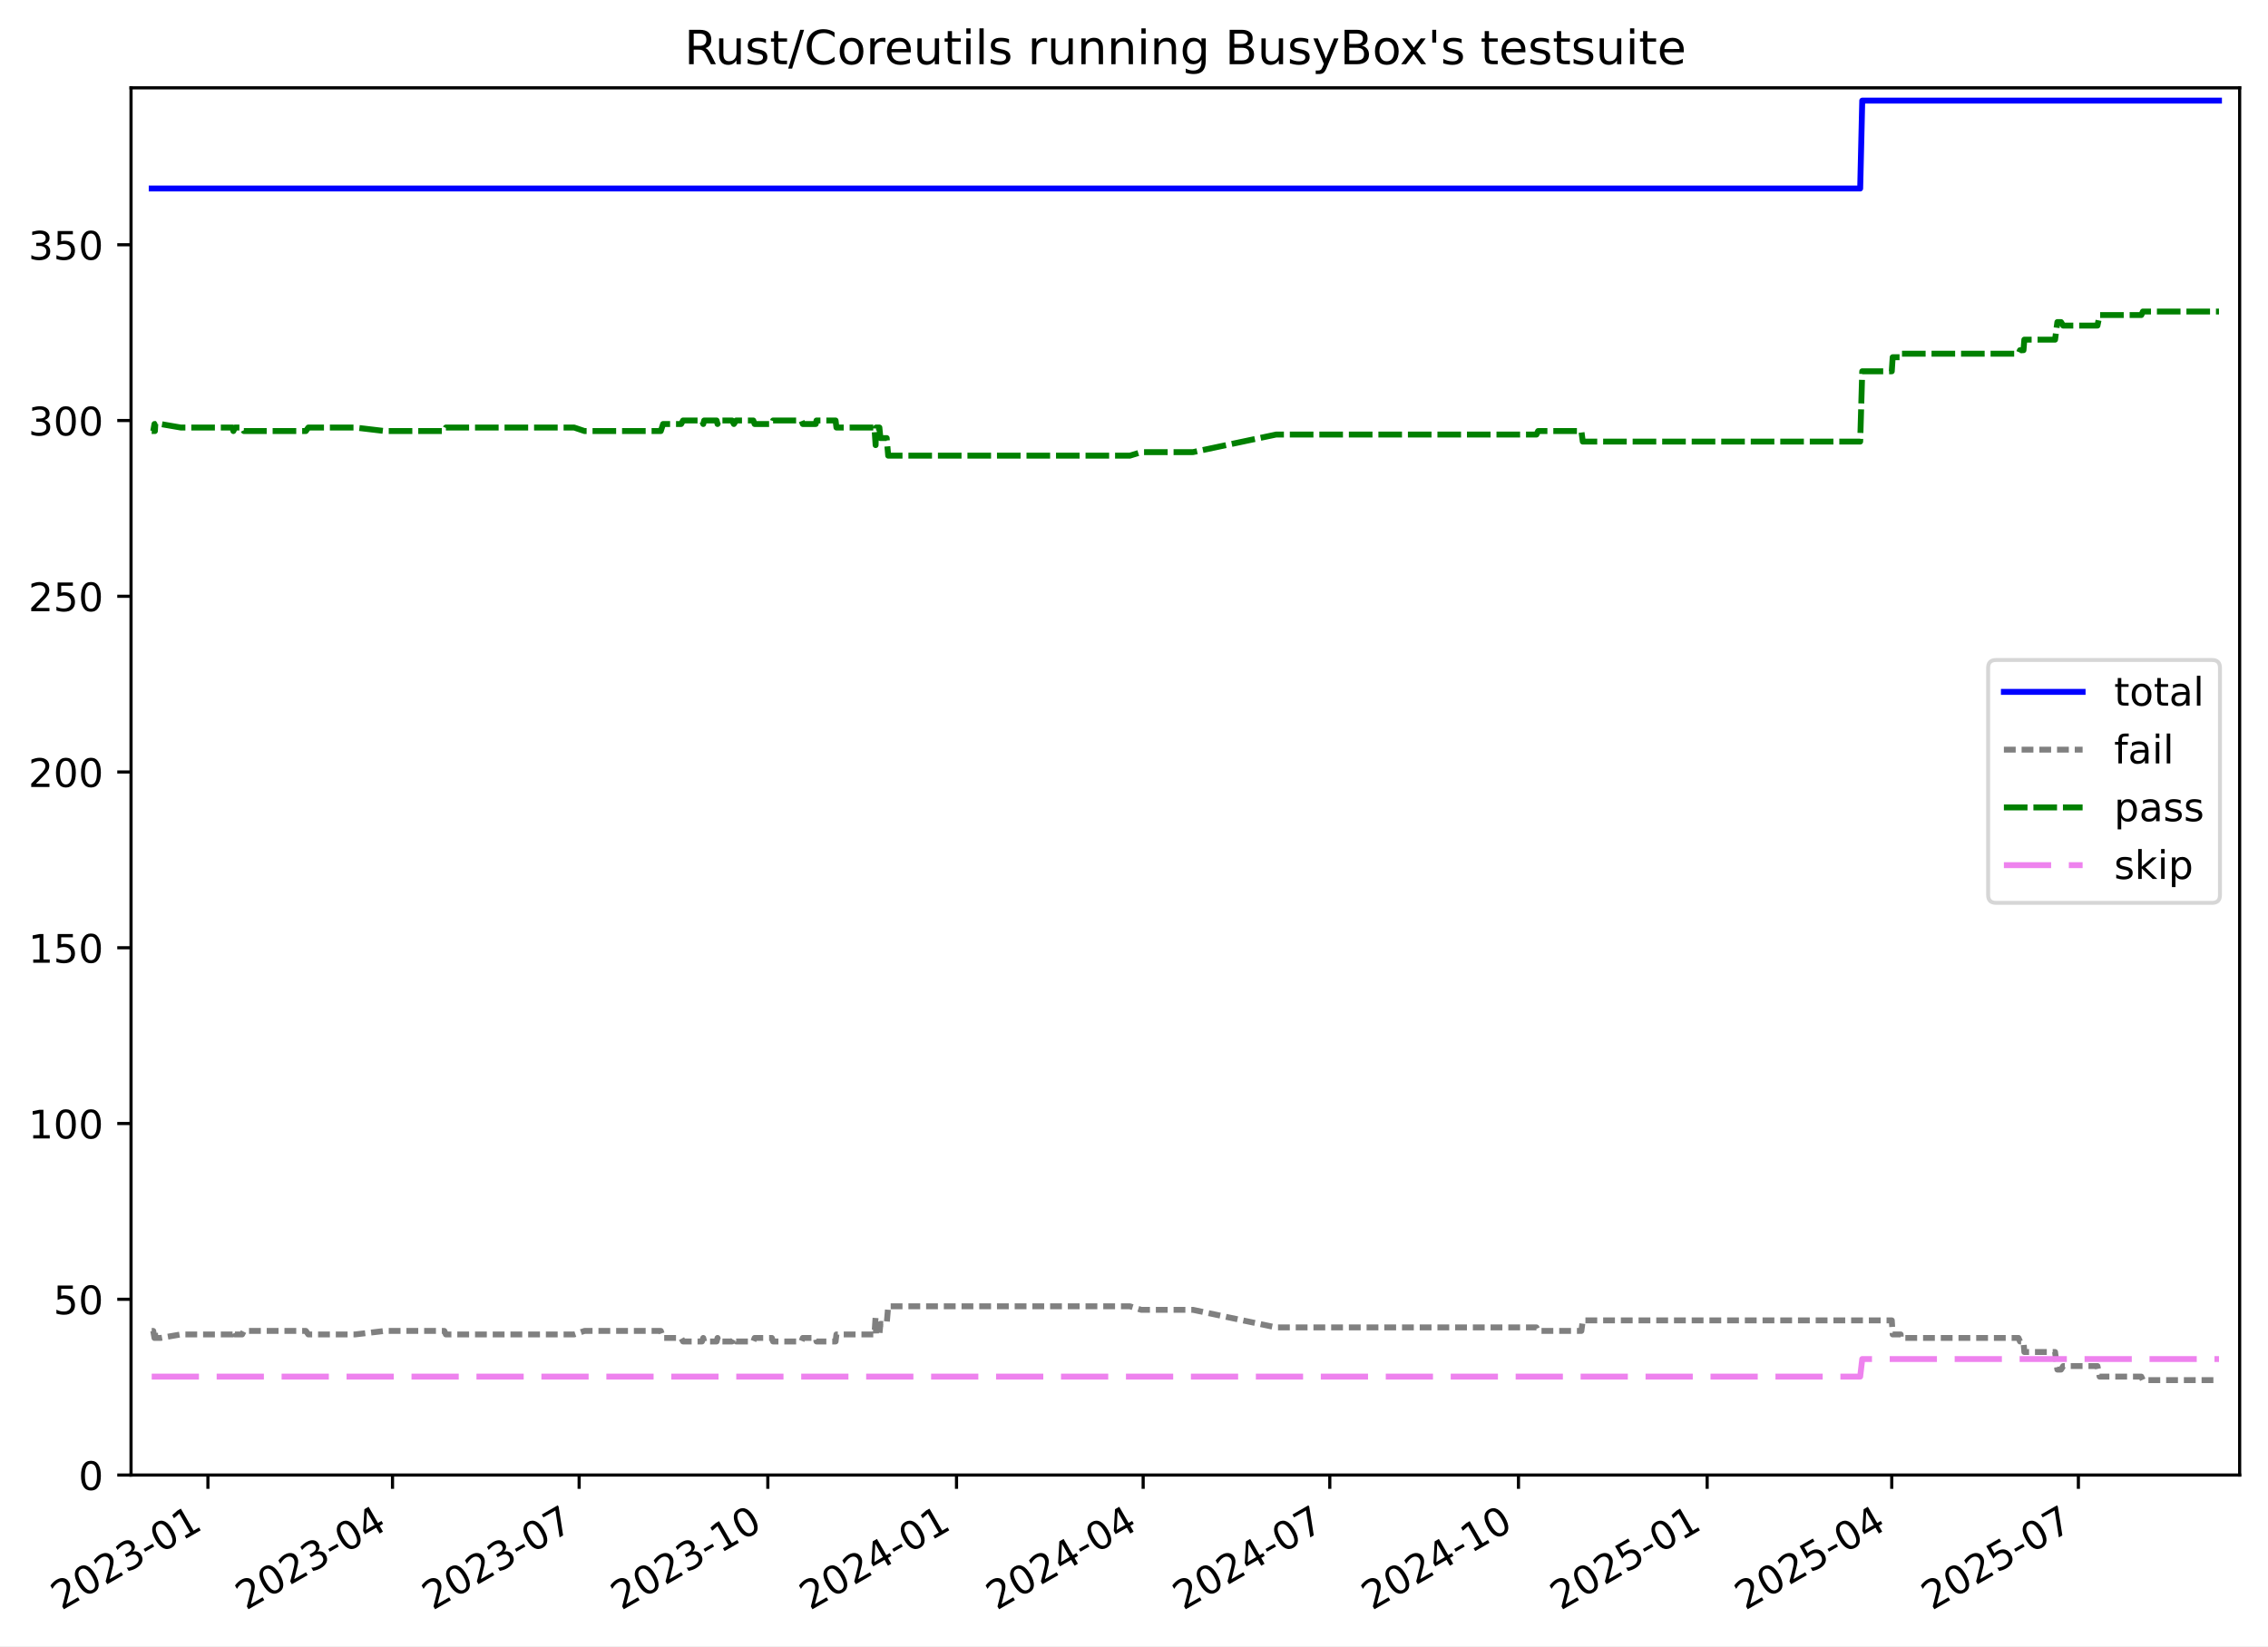
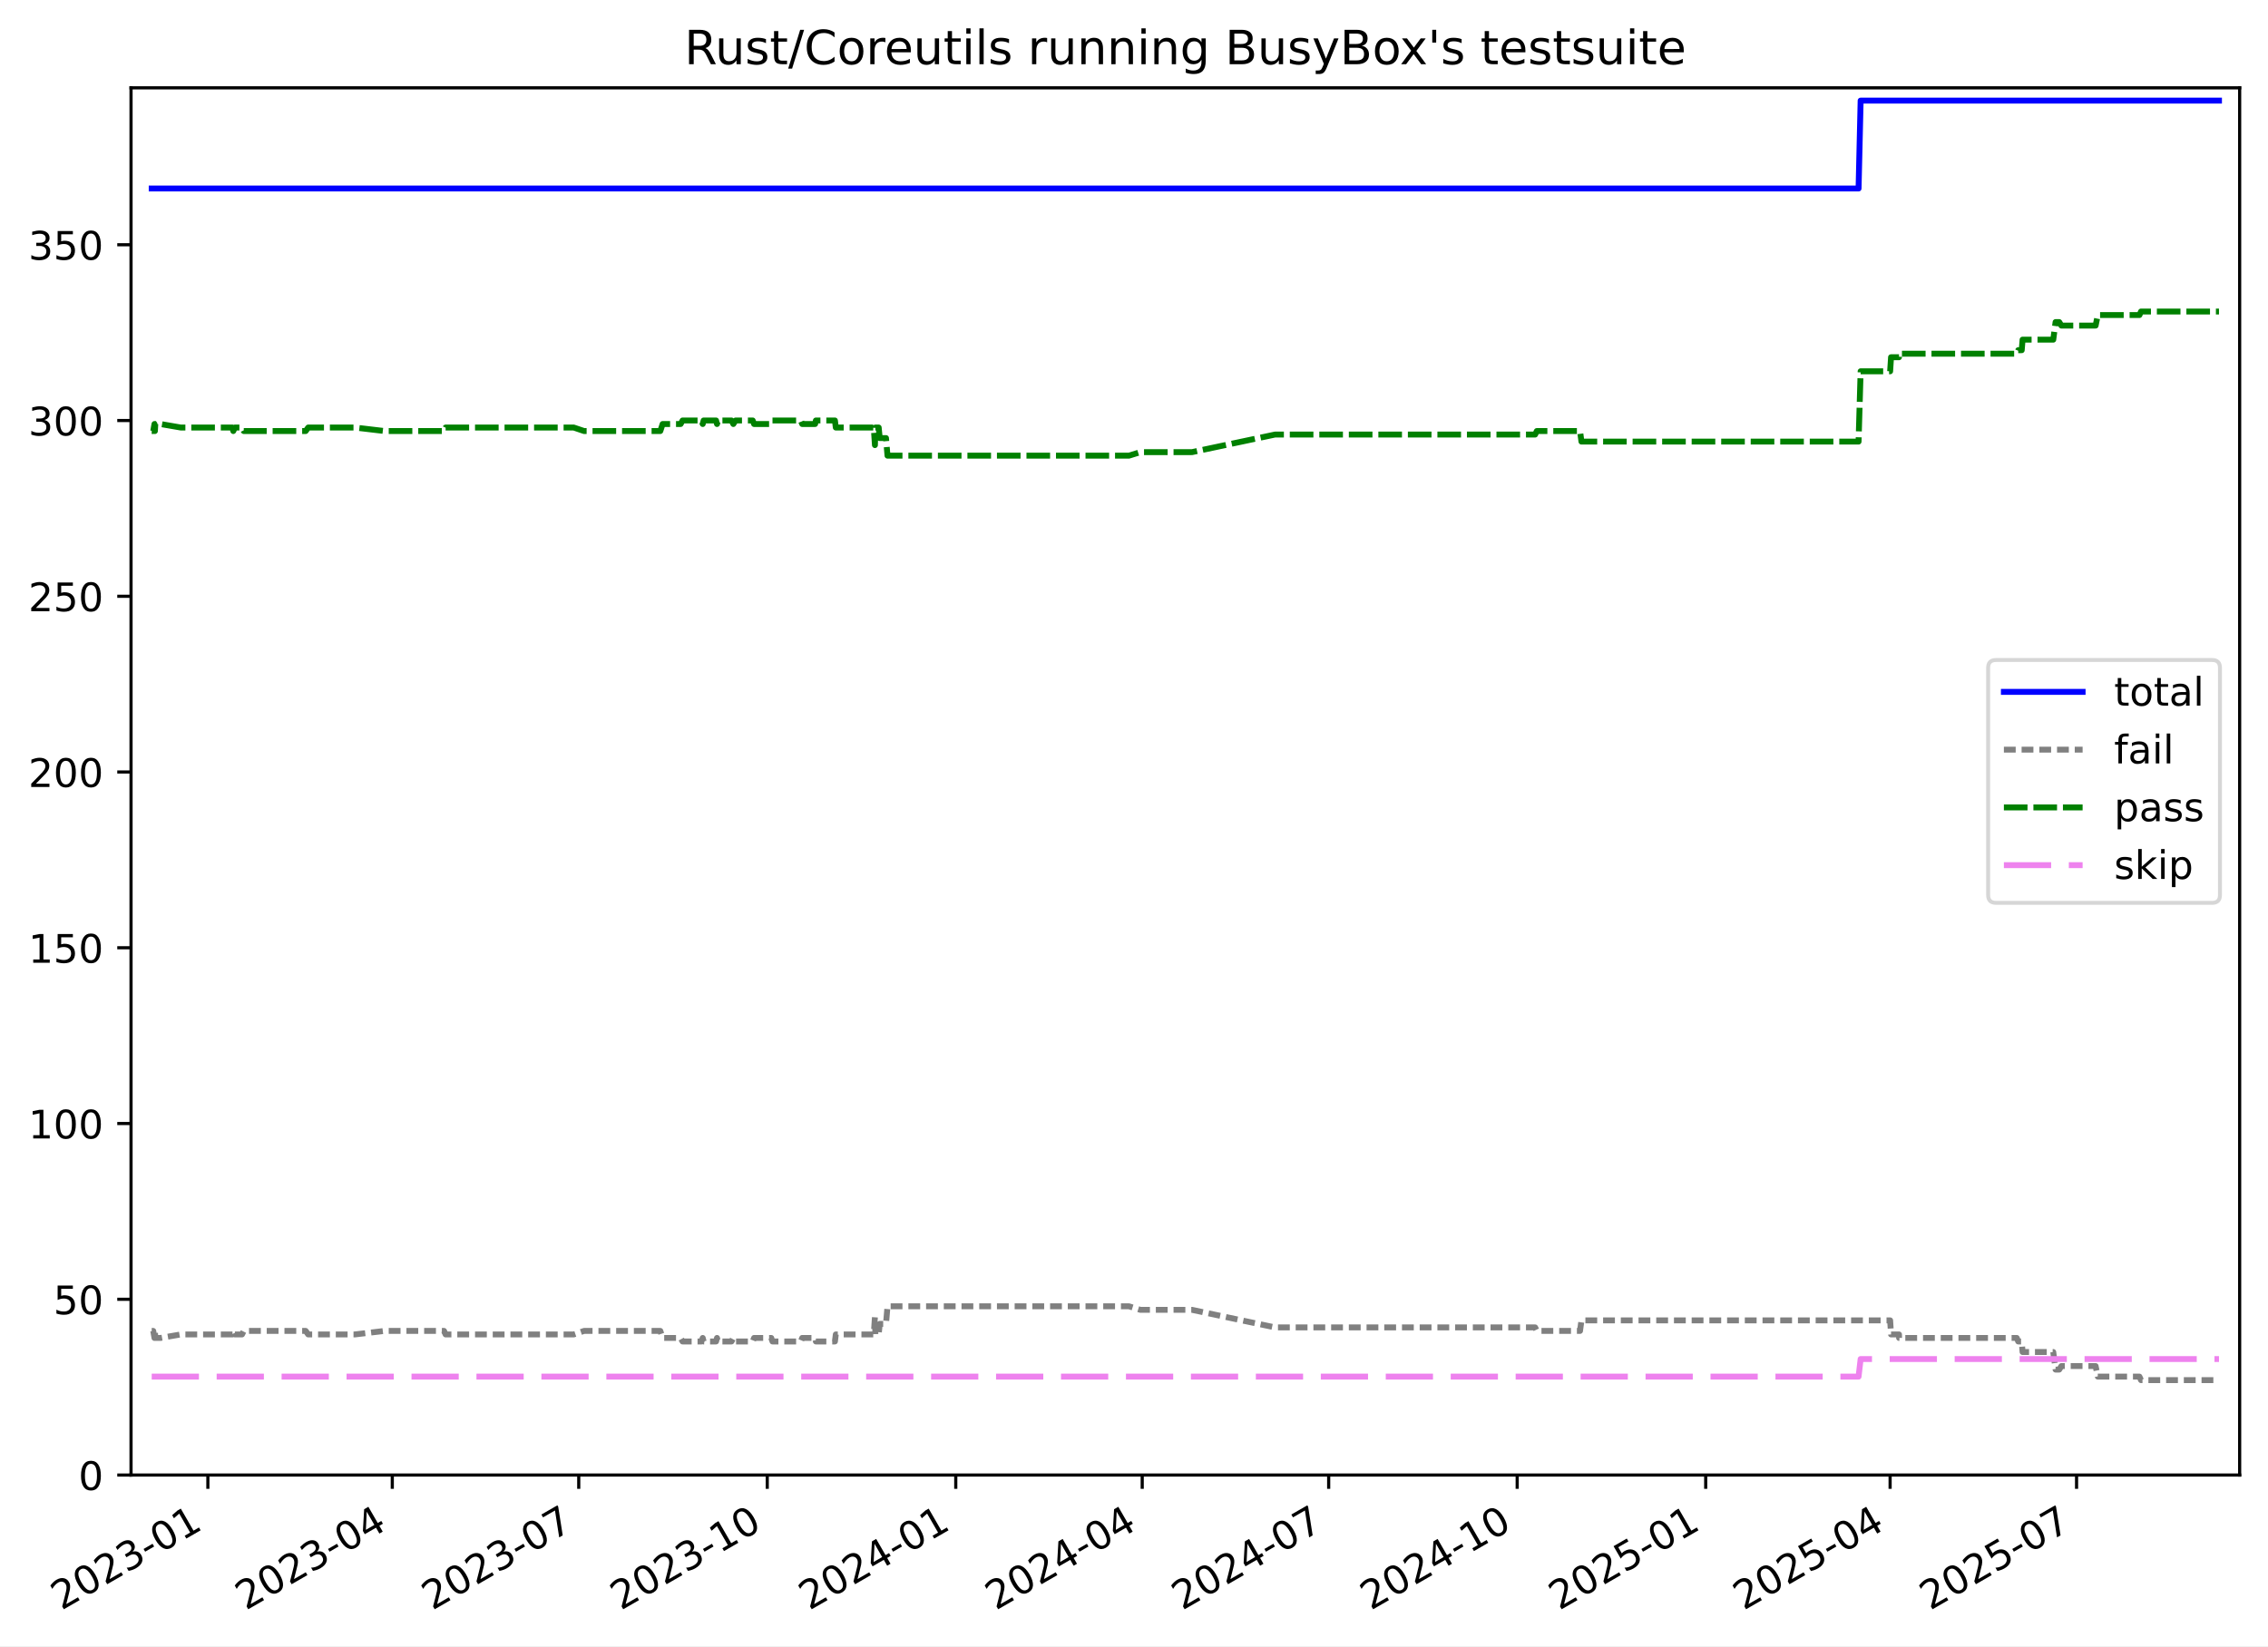
<svg xmlns="http://www.w3.org/2000/svg" xmlns:xlink="http://www.w3.org/1999/xlink" width="576.168pt" height="418.303pt" viewBox="0 0 576.168 418.303" version="1.1">
  <defs>
    <style type="text/css">*{stroke-linejoin: round; stroke-linecap: butt}</style>
  </defs>
  <g id="figure_1">
    <g id="patch_1">
      <path d="M -0 418.303  L 576.168 418.303  L 576.168 0  L -0 0  z " style="fill: #ffffff" />
    </g>
    <g id="axes_1">
      <g id="patch_2">
        <path d="M 33.288 374.83  L 568.967 374.83  L 568.967 22.318  L 33.288 22.318  z " style="fill: #ffffff" />
      </g>
      <g id="matplotlib.axis_1">
        <g id="xtick_1">
          <g id="line2d_1">
            <defs>
-               <path id="m99ac3482dc" d="M 0 0  L 0 3.5  " style="stroke: #000000; stroke-width: 0.8" />
+               <path id="mf49ba8c3ac" d="M 0 0  L 0 3.5  " style="stroke: #000000; stroke-width: 0.8" />
            </defs>
            <g>
-               <use xlink:href="#m99ac3482dc" x="52.822" y="374.83" style="stroke: #000000; stroke-width: 0.8" />
+               <use xlink:href="#mf49ba8c3ac" x="52.808" y="374.83" style="stroke: #000000; stroke-width: 0.8" />
            </g>
          </g>
          <g id="text_1">
-             <g transform="translate(15.597 409.302) rotate(-30) scale(0.1 -0.1)">
+             <g transform="translate(15.58354 409.302) rotate(-30) scale(0.1 -0.1)">
              <defs>
                <path id="DejaVuSans-32" d="M 1228 531  L 3431 531  L 3431 0  L 469 0  L 469 531  Q 828 903 1448 1529  Q 2069 2156 2228 2338  Q 2531 2678 2651 2914  Q 2772 3150 2772 3378  Q 2772 3750 2511 3984  Q 2250 4219 1831 4219  Q 1534 4219 1204 4116  Q 875 4013 500 3803  L 500 4441  Q 881 4594 1212 4672  Q 1544 4750 1819 4750  Q 2544 4750 2975 4387  Q 3406 4025 3406 3419  Q 3406 3131 3298 2873  Q 3191 2616 2906 2266  Q 2828 2175 2409 1742  Q 1991 1309 1228 531  z " transform="scale(0.015625)" />
                <path id="DejaVuSans-30" d="M 2034 4250  Q 1547 4250 1301 3770  Q 1056 3291 1056 2328  Q 1056 1369 1301 889  Q 1547 409 2034 409  Q 2525 409 2770 889  Q 3016 1369 3016 2328  Q 3016 3291 2770 3770  Q 2525 4250 2034 4250  z M 2034 4750  Q 2819 4750 3233 4129  Q 3647 3509 3647 2328  Q 3647 1150 3233 529  Q 2819 -91 2034 -91  Q 1250 -91 836 529  Q 422 1150 422 2328  Q 422 3509 836 4129  Q 1250 4750 2034 4750  z " transform="scale(0.015625)" />
                <path id="DejaVuSans-33" d="M 2597 2516  Q 3050 2419 3304 2112  Q 3559 1806 3559 1356  Q 3559 666 3084 287  Q 2609 -91 1734 -91  Q 1441 -91 1130 -33  Q 819 25 488 141  L 488 750  Q 750 597 1062 519  Q 1375 441 1716 441  Q 2309 441 2620 675  Q 2931 909 2931 1356  Q 2931 1769 2642 2001  Q 2353 2234 1838 2234  L 1294 2234  L 1294 2753  L 1863 2753  Q 2328 2753 2575 2939  Q 2822 3125 2822 3475  Q 2822 3834 2567 4026  Q 2313 4219 1838 4219  Q 1578 4219 1281 4162  Q 984 4106 628 3988  L 628 4550  Q 988 4650 1302 4700  Q 1616 4750 1894 4750  Q 2613 4750 3031 4423  Q 3450 4097 3450 3541  Q 3450 3153 3228 2886  Q 3006 2619 2597 2516  z " transform="scale(0.015625)" />
                <path id="DejaVuSans-2d" d="M 313 2009  L 1997 2009  L 1997 1497  L 313 1497  L 313 2009  z " transform="scale(0.015625)" />
                <path id="DejaVuSans-31" d="M 794 531  L 1825 531  L 1825 4091  L 703 3866  L 703 4441  L 1819 4666  L 2450 4666  L 2450 531  L 3481 531  L 3481 0  L 794 0  L 794 531  z " transform="scale(0.015625)" />
              </defs>
              <use xlink:href="#DejaVuSans-32" />
              <use xlink:href="#DejaVuSans-30" x="63.623" />
              <use xlink:href="#DejaVuSans-32" x="127.246" />
              <use xlink:href="#DejaVuSans-33" x="190.869" />
              <use xlink:href="#DejaVuSans-2d" x="254.492" />
              <use xlink:href="#DejaVuSans-30" x="290.576" />
              <use xlink:href="#DejaVuSans-31" x="354.199" />
            </g>
          </g>
        </g>
        <g id="xtick_2">
          <g id="line2d_2">
            <g>
-               <use xlink:href="#m99ac3482dc" x="99.714" y="374.83" style="stroke: #000000; stroke-width: 0.8" />
+               <use xlink:href="#mf49ba8c3ac" x="99.657" y="374.83" style="stroke: #000000; stroke-width: 0.8" />
            </g>
          </g>
          <g id="text_2">
-             <g transform="translate(62.48938 409.302) rotate(-30) scale(0.1 -0.1)">
+             <g transform="translate(62.4317 409.302) rotate(-30) scale(0.1 -0.1)">
              <defs>
                <path id="DejaVuSans-34" d="M 2419 4116  L 825 1625  L 2419 1625  L 2419 4116  z M 2253 4666  L 3047 4666  L 3047 1625  L 3713 1625  L 3713 1100  L 3047 1100  L 3047 0  L 2419 0  L 2419 1100  L 313 1100  L 313 1709  L 2253 4666  z " transform="scale(0.015625)" />
              </defs>
              <use xlink:href="#DejaVuSans-32" />
              <use xlink:href="#DejaVuSans-30" x="63.623" />
              <use xlink:href="#DejaVuSans-32" x="127.246" />
              <use xlink:href="#DejaVuSans-33" x="190.869" />
              <use xlink:href="#DejaVuSans-2d" x="254.492" />
              <use xlink:href="#DejaVuSans-30" x="290.576" />
              <use xlink:href="#DejaVuSans-34" x="354.199" />
            </g>
          </g>
        </g>
        <g id="xtick_3">
          <g id="line2d_3">
            <g>
-               <use xlink:href="#m99ac3482dc" x="147.128" y="374.83" style="stroke: #000000; stroke-width: 0.8" />
+               <use xlink:href="#mf49ba8c3ac" x="147.025" y="374.83" style="stroke: #000000; stroke-width: 0.8" />
            </g>
          </g>
          <g id="text_3">
-             <g transform="translate(109.9028 409.302) rotate(-30) scale(0.1 -0.1)">
+             <g transform="translate(109.8004 409.302) rotate(-30) scale(0.1 -0.1)">
              <defs>
                <path id="DejaVuSans-37" d="M 525 4666  L 3525 4666  L 3525 4397  L 1831 0  L 1172 0  L 2766 4134  L 525 4134  L 525 4666  z " transform="scale(0.015625)" />
              </defs>
              <use xlink:href="#DejaVuSans-32" />
              <use xlink:href="#DejaVuSans-30" x="63.623" />
              <use xlink:href="#DejaVuSans-32" x="127.246" />
              <use xlink:href="#DejaVuSans-33" x="190.869" />
              <use xlink:href="#DejaVuSans-2d" x="254.492" />
              <use xlink:href="#DejaVuSans-30" x="290.576" />
              <use xlink:href="#DejaVuSans-37" x="354.199" />
            </g>
          </g>
        </g>
        <g id="xtick_4">
          <g id="line2d_4">
            <g>
-               <use xlink:href="#m99ac3482dc" x="195.062" y="374.83" style="stroke: #000000; stroke-width: 0.8" />
+               <use xlink:href="#mf49ba8c3ac" x="194.914" y="374.83" style="stroke: #000000; stroke-width: 0.8" />
            </g>
          </g>
          <g id="text_4">
-             <g transform="translate(157.8372 409.302) rotate(-30) scale(0.1 -0.1)">
+             <g transform="translate(157.6896 409.302) rotate(-30) scale(0.1 -0.1)">
              <use xlink:href="#DejaVuSans-32" />
              <use xlink:href="#DejaVuSans-30" x="63.623" />
              <use xlink:href="#DejaVuSans-32" x="127.246" />
              <use xlink:href="#DejaVuSans-33" x="190.869" />
              <use xlink:href="#DejaVuSans-2d" x="254.492" />
              <use xlink:href="#DejaVuSans-31" x="290.576" />
              <use xlink:href="#DejaVuSans-30" x="354.199" />
            </g>
          </g>
        </g>
        <g id="xtick_5">
          <g id="line2d_5">
            <g>
-               <use xlink:href="#m99ac3482dc" x="242.996" y="374.83" style="stroke: #000000; stroke-width: 0.8" />
+               <use xlink:href="#mf49ba8c3ac" x="242.804" y="374.83" style="stroke: #000000; stroke-width: 0.8" />
            </g>
          </g>
          <g id="text_5">
-             <g transform="translate(205.7716 409.302) rotate(-30) scale(0.1 -0.1)">
+             <g transform="translate(205.5789 409.302) rotate(-30) scale(0.1 -0.1)">
              <use xlink:href="#DejaVuSans-32" />
              <use xlink:href="#DejaVuSans-30" x="63.623" />
              <use xlink:href="#DejaVuSans-32" x="127.246" />
              <use xlink:href="#DejaVuSans-34" x="190.869" />
              <use xlink:href="#DejaVuSans-2d" x="254.492" />
              <use xlink:href="#DejaVuSans-30" x="290.576" />
              <use xlink:href="#DejaVuSans-31" x="354.199" />
            </g>
          </g>
        </g>
        <g id="xtick_6">
          <g id="line2d_6">
            <g>
-               <use xlink:href="#m99ac3482dc" x="290.41" y="374.83" style="stroke: #000000; stroke-width: 0.8" />
+               <use xlink:href="#mf49ba8c3ac" x="290.172" y="374.83" style="stroke: #000000; stroke-width: 0.8" />
            </g>
          </g>
          <g id="text_6">
-             <g transform="translate(253.185 409.302) rotate(-30) scale(0.1 -0.1)">
+             <g transform="translate(252.9476 409.302) rotate(-30) scale(0.1 -0.1)">
              <use xlink:href="#DejaVuSans-32" />
              <use xlink:href="#DejaVuSans-30" x="63.623" />
              <use xlink:href="#DejaVuSans-32" x="127.246" />
              <use xlink:href="#DejaVuSans-34" x="190.869" />
              <use xlink:href="#DejaVuSans-2d" x="254.492" />
              <use xlink:href="#DejaVuSans-30" x="290.576" />
              <use xlink:href="#DejaVuSans-34" x="354.199" />
            </g>
          </g>
        </g>
        <g id="xtick_7">
          <g id="line2d_7">
            <g>
-               <use xlink:href="#m99ac3482dc" x="337.823" y="374.83" style="stroke: #000000; stroke-width: 0.8" />
+               <use xlink:href="#mf49ba8c3ac" x="337.541" y="374.83" style="stroke: #000000; stroke-width: 0.8" />
            </g>
          </g>
          <g id="text_7">
-             <g transform="translate(300.5984 409.302) rotate(-30) scale(0.1 -0.1)">
+             <g transform="translate(300.3163 409.302) rotate(-30) scale(0.1 -0.1)">
              <use xlink:href="#DejaVuSans-32" />
              <use xlink:href="#DejaVuSans-30" x="63.623" />
              <use xlink:href="#DejaVuSans-32" x="127.246" />
              <use xlink:href="#DejaVuSans-34" x="190.869" />
              <use xlink:href="#DejaVuSans-2d" x="254.492" />
              <use xlink:href="#DejaVuSans-30" x="290.576" />
              <use xlink:href="#DejaVuSans-37" x="354.199" />
            </g>
          </g>
        </g>
        <g id="xtick_8">
          <g id="line2d_8">
            <g>
-               <use xlink:href="#m99ac3482dc" x="385.758" y="374.83" style="stroke: #000000; stroke-width: 0.8" />
+               <use xlink:href="#mf49ba8c3ac" x="385.43" y="374.83" style="stroke: #000000; stroke-width: 0.8" />
            </g>
          </g>
          <g id="text_8">
-             <g transform="translate(348.5329 409.302) rotate(-30) scale(0.1 -0.1)">
+             <g transform="translate(348.2055 409.302) rotate(-30) scale(0.1 -0.1)">
              <use xlink:href="#DejaVuSans-32" />
              <use xlink:href="#DejaVuSans-30" x="63.623" />
              <use xlink:href="#DejaVuSans-32" x="127.246" />
              <use xlink:href="#DejaVuSans-34" x="190.869" />
              <use xlink:href="#DejaVuSans-2d" x="254.492" />
              <use xlink:href="#DejaVuSans-31" x="290.576" />
              <use xlink:href="#DejaVuSans-30" x="354.199" />
            </g>
          </g>
        </g>
        <g id="xtick_9">
          <g id="line2d_9">
            <g>
-               <use xlink:href="#m99ac3482dc" x="433.692" y="374.83" style="stroke: #000000; stroke-width: 0.8" />
+               <use xlink:href="#mf49ba8c3ac" x="433.32" y="374.83" style="stroke: #000000; stroke-width: 0.8" />
            </g>
          </g>
          <g id="text_9">
-             <g transform="translate(396.4673 409.302) rotate(-30) scale(0.1 -0.1)">
+             <g transform="translate(396.0948 409.302) rotate(-30) scale(0.1 -0.1)">
              <defs>
                <path id="DejaVuSans-35" d="M 691 4666  L 3169 4666  L 3169 4134  L 1269 4134  L 1269 2991  Q 1406 3038 1543 3061  Q 1681 3084 1819 3084  Q 2600 3084 3056 2656  Q 3513 2228 3513 1497  Q 3513 744 3044 326  Q 2575 -91 1722 -91  Q 1428 -91 1123 -41  Q 819 9 494 109  L 494 744  Q 775 591 1075 516  Q 1375 441 1709 441  Q 2250 441 2565 725  Q 2881 1009 2881 1497  Q 2881 1984 2565 2268  Q 2250 2553 1709 2553  Q 1456 2553 1204 2497  Q 953 2441 691 2322  L 691 4666  z " transform="scale(0.015625)" />
              </defs>
              <use xlink:href="#DejaVuSans-32" />
              <use xlink:href="#DejaVuSans-30" x="63.623" />
              <use xlink:href="#DejaVuSans-32" x="127.246" />
              <use xlink:href="#DejaVuSans-35" x="190.869" />
              <use xlink:href="#DejaVuSans-2d" x="254.492" />
              <use xlink:href="#DejaVuSans-30" x="290.576" />
              <use xlink:href="#DejaVuSans-31" x="354.199" />
            </g>
          </g>
        </g>
        <g id="xtick_10">
          <g id="line2d_10">
            <g>
-               <use xlink:href="#m99ac3482dc" x="480.585" y="374.83" style="stroke: #000000; stroke-width: 0.8" />
+               <use xlink:href="#mf49ba8c3ac" x="480.168" y="374.83" style="stroke: #000000; stroke-width: 0.8" />
            </g>
          </g>
          <g id="text_10">
-             <g transform="translate(443.3597 409.302) rotate(-30) scale(0.1 -0.1)">
+             <g transform="translate(442.9429 409.302) rotate(-30) scale(0.1 -0.1)">
              <use xlink:href="#DejaVuSans-32" />
              <use xlink:href="#DejaVuSans-30" x="63.623" />
              <use xlink:href="#DejaVuSans-32" x="127.246" />
              <use xlink:href="#DejaVuSans-35" x="190.869" />
              <use xlink:href="#DejaVuSans-2d" x="254.492" />
              <use xlink:href="#DejaVuSans-30" x="290.576" />
              <use xlink:href="#DejaVuSans-34" x="354.199" />
            </g>
          </g>
        </g>
        <g id="xtick_11">
          <g id="line2d_11">
            <g>
-               <use xlink:href="#m99ac3482dc" x="527.998" y="374.83" style="stroke: #000000; stroke-width: 0.8" />
+               <use xlink:href="#mf49ba8c3ac" x="527.536" y="374.83" style="stroke: #000000; stroke-width: 0.8" />
            </g>
          </g>
          <g id="text_11">
-             <g transform="translate(490.7731 409.302) rotate(-30) scale(0.1 -0.1)">
+             <g transform="translate(490.3116 409.302) rotate(-30) scale(0.1 -0.1)">
              <use xlink:href="#DejaVuSans-32" />
              <use xlink:href="#DejaVuSans-30" x="63.623" />
              <use xlink:href="#DejaVuSans-32" x="127.246" />
              <use xlink:href="#DejaVuSans-35" x="190.869" />
              <use xlink:href="#DejaVuSans-2d" x="254.492" />
              <use xlink:href="#DejaVuSans-30" x="290.576" />
              <use xlink:href="#DejaVuSans-37" x="354.199" />
            </g>
          </g>
        </g>
      </g>
      <g id="matplotlib.axis_2">
        <g id="ytick_1">
          <g id="line2d_12">
            <defs>
-               <path id="mc75dc41f48" d="M 0 0  L -3.5 0  " style="stroke: #000000; stroke-width: 0.8" />
+               <path id="m884488540f" d="M 0 0  L -3.5 0  " style="stroke: #000000; stroke-width: 0.8" />
            </defs>
            <g>
-               <use xlink:href="#mc75dc41f48" x="33.288" y="374.83" style="stroke: #000000; stroke-width: 0.8" />
+               <use xlink:href="#m884488540f" x="33.288" y="374.83" style="stroke: #000000; stroke-width: 0.8" />
            </g>
          </g>
          <g id="text_12">
            <g transform="translate(19.925 378.6293) scale(0.1 -0.1)">
              <use xlink:href="#DejaVuSans-30" />
            </g>
          </g>
        </g>
        <g id="ytick_2">
          <g id="line2d_13">
            <g>
-               <use xlink:href="#mc75dc41f48" x="33.288" y="330.168" style="stroke: #000000; stroke-width: 0.8" />
+               <use xlink:href="#m884488540f" x="33.288" y="330.168" style="stroke: #000000; stroke-width: 0.8" />
            </g>
          </g>
          <g id="text_13">
            <g transform="translate(13.5625 333.9669) scale(0.1 -0.1)">
              <use xlink:href="#DejaVuSans-35" />
              <use xlink:href="#DejaVuSans-30" x="63.623" />
            </g>
          </g>
        </g>
        <g id="ytick_3">
          <g id="line2d_14">
            <g>
-               <use xlink:href="#mc75dc41f48" x="33.288" y="285.505" style="stroke: #000000; stroke-width: 0.8" />
+               <use xlink:href="#m884488540f" x="33.288" y="285.505" style="stroke: #000000; stroke-width: 0.8" />
            </g>
          </g>
          <g id="text_14">
            <g transform="translate(7.2 289.3044) scale(0.1 -0.1)">
              <use xlink:href="#DejaVuSans-31" />
              <use xlink:href="#DejaVuSans-30" x="63.623" />
              <use xlink:href="#DejaVuSans-30" x="127.246" />
            </g>
          </g>
        </g>
        <g id="ytick_4">
          <g id="line2d_15">
            <g>
-               <use xlink:href="#mc75dc41f48" x="33.288" y="240.843" style="stroke: #000000; stroke-width: 0.8" />
+               <use xlink:href="#m884488540f" x="33.288" y="240.843" style="stroke: #000000; stroke-width: 0.8" />
            </g>
          </g>
          <g id="text_15">
            <g transform="translate(7.2 244.6419) scale(0.1 -0.1)">
              <use xlink:href="#DejaVuSans-31" />
              <use xlink:href="#DejaVuSans-35" x="63.623" />
              <use xlink:href="#DejaVuSans-30" x="127.246" />
            </g>
          </g>
        </g>
        <g id="ytick_5">
          <g id="line2d_16">
            <g>
-               <use xlink:href="#mc75dc41f48" x="33.288" y="196.18" style="stroke: #000000; stroke-width: 0.8" />
+               <use xlink:href="#m884488540f" x="33.288" y="196.18" style="stroke: #000000; stroke-width: 0.8" />
            </g>
          </g>
          <g id="text_16">
            <g transform="translate(7.2 199.9794) scale(0.1 -0.1)">
              <use xlink:href="#DejaVuSans-32" />
              <use xlink:href="#DejaVuSans-30" x="63.623" />
              <use xlink:href="#DejaVuSans-30" x="127.246" />
            </g>
          </g>
        </g>
        <g id="ytick_6">
          <g id="line2d_17">
            <g>
-               <use xlink:href="#mc75dc41f48" x="33.288" y="151.518" style="stroke: #000000; stroke-width: 0.8" />
+               <use xlink:href="#m884488540f" x="33.288" y="151.518" style="stroke: #000000; stroke-width: 0.8" />
            </g>
          </g>
          <g id="text_17">
            <g transform="translate(7.2 155.317) scale(0.1 -0.1)">
              <use xlink:href="#DejaVuSans-32" />
              <use xlink:href="#DejaVuSans-35" x="63.623" />
              <use xlink:href="#DejaVuSans-30" x="127.246" />
            </g>
          </g>
        </g>
        <g id="ytick_7">
          <g id="line2d_18">
            <g>
-               <use xlink:href="#mc75dc41f48" x="33.288" y="106.855" style="stroke: #000000; stroke-width: 0.8" />
+               <use xlink:href="#m884488540f" x="33.288" y="106.855" style="stroke: #000000; stroke-width: 0.8" />
            </g>
          </g>
          <g id="text_18">
            <g transform="translate(7.2 110.6545) scale(0.1 -0.1)">
              <use xlink:href="#DejaVuSans-33" />
              <use xlink:href="#DejaVuSans-30" x="63.623" />
              <use xlink:href="#DejaVuSans-30" x="127.246" />
            </g>
          </g>
        </g>
        <g id="ytick_8">
          <g id="line2d_19">
            <g>
-               <use xlink:href="#mc75dc41f48" x="33.288" y="62.193" style="stroke: #000000; stroke-width: 0.8" />
+               <use xlink:href="#m884488540f" x="33.288" y="62.193" style="stroke: #000000; stroke-width: 0.8" />
            </g>
          </g>
          <g id="text_19">
            <g transform="translate(7.2 65.992) scale(0.1 -0.1)">
              <use xlink:href="#DejaVuSans-33" />
              <use xlink:href="#DejaVuSans-35" x="63.623" />
              <use xlink:href="#DejaVuSans-30" x="127.246" />
            </g>
          </g>
        </g>
      </g>
      <g id="line2d_20">
-         <path d="M 38.539 47.901  L 472.565 47.901  L 473.088 25.57  L 563.716 25.57  L 563.716 25.57  " clip-path="url(#p1b1c7c4e78)" style="fill: none; stroke: #0000ff; stroke-width: 1.5; stroke-linecap: square" />
+         <path d="M 38.539 47.901  L 472.156 47.901  L 472.678 25.57  L 563.716 25.57  L 563.716 25.57  " clip-path="url(#pe450500175)" style="fill: none; stroke: #0000ff; stroke-width: 1.5; stroke-linecap: square" />
      </g>
      <g id="line2d_21">
-         <path d="M 38.539 338.207  L 38.927 338.207  L 39.242 339.993  L 39.354 338.207  L 39.451 339.993  L 40.772 339.993  L 45.93 339.1  L 59.079 339.1  L 59.286 338.207  L 59.695 339.1  L 61.502 339.1  L 61.951 338.207  L 77.695 338.207  L 78.339 339.1  L 90.202 339.1  L 97.751 338.207  L 112.874 338.207  L 113.279 339.1  L 145.85 339.1  L 148.489 338.207  L 167.87 338.207  L 168.456 339.993  L 173.037 339.993  L 173.529 340.887  L 178.33 340.887  L 178.656 339.993  L 178.889 340.887  L 182.045 340.887  L 182.284 339.993  L 182.535 340.887  L 185.973 340.887  L 186.437 339.993  L 187.017 340.887  L 191.368 340.887  L 191.71 339.993  L 196.078 339.993  L 196.393 340.887  L 203.591 340.887  L 203.945 339.993  L 207.229 339.993  L 207.427 340.887  L 212.272 340.887  L 212.491 339.1  L 222.149 339.1  L 222.442 334.634  L 222.557 339.1  L 223.401 339.1  L 223.659 336.42  L 225.258 336.42  L 225.638 331.954  L 287.042 331.954  L 289.928 332.847  L 303.058 332.847  L 324.176 337.314  L 390.319 337.314  L 390.745 338.207  L 401.736 338.207  L 402.098 335.527  L 480.592 335.527  L 480.821 339.1  L 482.848 339.1  L 482.867 339.993  L 512.784 339.993  L 513.161 340.887  L 514.052 340.887  L 514.267 343.566  L 522.073 343.566  L 522.66 348.033  L 523.587 348.033  L 524.138 347.139  L 532.841 347.139  L 533.393 349.819  L 543.983 349.819  L 544.387 350.712  L 563.716 350.712  L 563.716 350.712  " clip-path="url(#p1b1c7c4e78)" style="fill: none; stroke-dasharray: 3,1.5; stroke-dashoffset: 0; stroke: #808080; stroke-width: 1.5" />
+         <path d="M 38.539 338.207  L 38.926 338.207  L 39.242 339.993  L 39.353 338.207  L 39.45 339.993  L 40.77 339.993  L 45.923 339.1  L 59.06 339.1  L 59.267 338.207  L 59.675 339.1  L 61.48 339.1  L 61.929 338.207  L 77.658 338.207  L 78.301 339.1  L 90.154 339.1  L 97.695 338.207  L 112.803 338.207  L 113.209 339.1  L 145.749 339.1  L 148.385 338.207  L 167.748 338.207  L 168.334 339.993  L 172.91 339.993  L 173.402 340.887  L 178.198 340.887  L 178.524 339.993  L 178.756 340.887  L 181.91 340.887  L 182.149 339.993  L 182.399 340.887  L 185.834 340.887  L 186.297 339.993  L 186.877 340.887  L 191.224 340.887  L 191.565 339.993  L 195.93 339.993  L 196.244 340.887  L 203.436 340.887  L 203.79 339.993  L 207.07 339.993  L 207.268 340.887  L 212.108 340.887  L 212.327 339.1  L 221.976 339.1  L 222.269 334.634  L 222.383 339.1  L 223.227 339.1  L 223.485 336.42  L 225.082 336.42  L 225.461 331.954  L 286.807 331.954  L 289.691 332.847  L 302.809 332.847  L 323.907 337.314  L 389.987 337.314  L 390.413 338.207  L 401.394 338.207  L 401.755 335.527  L 480.176 335.527  L 480.404 339.1  L 482.429 339.1  L 482.448 339.993  L 512.337 339.993  L 512.713 340.887  L 513.603 340.887  L 513.819 343.566  L 521.617 343.566  L 522.203 348.033  L 523.13 348.033  L 523.68 347.139  L 532.375 347.139  L 532.927 349.819  L 543.506 349.819  L 543.91 350.712  L 563.716 350.712  L 563.716 350.712  " clip-path="url(#pe450500175)" style="fill: none; stroke-dasharray: 3,1.5; stroke-dashoffset: 0; stroke: #808080; stroke-width: 1.5" />
      </g>
      <g id="line2d_22">
-         <path d="M 38.539 109.535  L 38.927 109.535  L 39.242 107.749  L 39.354 109.535  L 39.451 107.749  L 40.772 107.749  L 45.93 108.642  L 59.079 108.642  L 59.286 109.535  L 59.695 108.642  L 61.502 108.642  L 61.951 109.535  L 77.695 109.535  L 78.339 108.642  L 90.202 108.642  L 97.751 109.535  L 112.874 109.535  L 113.279 108.642  L 145.85 108.642  L 148.489 109.535  L 167.87 109.535  L 168.456 107.749  L 173.037 107.749  L 173.529 106.855  L 178.33 106.855  L 178.656 107.749  L 178.889 106.855  L 182.045 106.855  L 182.284 107.749  L 182.535 106.855  L 185.973 106.855  L 186.437 107.749  L 187.017 106.855  L 191.368 106.855  L 191.71 107.749  L 196.078 107.749  L 196.393 106.855  L 203.591 106.855  L 203.945 107.749  L 207.229 107.749  L 207.427 106.855  L 212.272 106.855  L 212.491 108.642  L 222.149 108.642  L 222.442 113.108  L 222.557 108.642  L 223.401 108.642  L 223.659 111.322  L 225.258 111.322  L 225.638 115.788  L 287.042 115.788  L 289.928 114.895  L 303.058 114.895  L 324.176 110.428  L 390.319 110.428  L 390.745 109.535  L 401.736 109.535  L 402.098 112.215  L 472.565 112.215  L 473.088 94.35  L 480.592 94.35  L 480.821 90.777  L 482.848 90.777  L 482.867 89.884  L 512.784 89.884  L 513.161 88.99  L 514.052 88.99  L 514.267 86.311  L 522.073 86.311  L 522.66 81.844  L 523.587 81.844  L 524.138 82.738  L 532.841 82.738  L 533.393 80.058  L 543.983 80.058  L 544.387 79.165  L 563.716 79.165  L 563.716 79.165  " clip-path="url(#p1b1c7c4e78)" style="fill: none; stroke-dasharray: 6,1.5; stroke-dashoffset: 0; stroke: #008000; stroke-width: 1.5" />
+         <path d="M 38.539 109.535  L 38.926 109.535  L 39.242 107.749  L 39.353 109.535  L 39.45 107.749  L 40.77 107.749  L 45.923 108.642  L 59.06 108.642  L 59.267 109.535  L 59.675 108.642  L 61.48 108.642  L 61.929 109.535  L 77.658 109.535  L 78.301 108.642  L 90.154 108.642  L 97.695 109.535  L 112.803 109.535  L 113.209 108.642  L 145.749 108.642  L 148.385 109.535  L 167.748 109.535  L 168.334 107.749  L 172.91 107.749  L 173.402 106.855  L 178.198 106.855  L 178.524 107.749  L 178.756 106.855  L 181.91 106.855  L 182.149 107.749  L 182.399 106.855  L 185.834 106.855  L 186.297 107.749  L 186.877 106.855  L 191.224 106.855  L 191.565 107.749  L 195.93 107.749  L 196.244 106.855  L 203.436 106.855  L 203.79 107.749  L 207.07 107.749  L 207.268 106.855  L 212.108 106.855  L 212.327 108.642  L 221.976 108.642  L 222.269 113.108  L 222.383 108.642  L 223.227 108.642  L 223.485 111.322  L 225.082 111.322  L 225.461 115.788  L 286.807 115.788  L 289.691 114.895  L 302.809 114.895  L 323.907 110.428  L 389.987 110.428  L 390.413 109.535  L 401.394 109.535  L 401.755 112.215  L 472.156 112.215  L 472.678 94.35  L 480.176 94.35  L 480.404 90.777  L 482.429 90.777  L 482.448 89.884  L 512.337 89.884  L 512.713 88.99  L 513.603 88.99  L 513.819 86.311  L 521.617 86.311  L 522.203 81.844  L 523.13 81.844  L 523.68 82.738  L 532.375 82.738  L 532.927 80.058  L 543.506 80.058  L 543.91 79.165  L 563.716 79.165  L 563.716 79.165  " clip-path="url(#pe450500175)" style="fill: none; stroke-dasharray: 6,1.5; stroke-dashoffset: 0; stroke: #008000; stroke-width: 1.5" />
      </g>
      <g id="line2d_23">
-         <path d="M 38.539 349.819  L 472.565 349.819  L 473.088 345.353  L 563.716 345.353  L 563.716 345.353  " clip-path="url(#p1b1c7c4e78)" style="fill: none; stroke-dasharray: 12,4.5; stroke-dashoffset: 0; stroke: #ee82ee; stroke-width: 1.5" />
+         <path d="M 38.539 349.819  L 472.156 349.819  L 472.678 345.353  L 563.716 345.353  L 563.716 345.353  " clip-path="url(#pe450500175)" style="fill: none; stroke-dasharray: 12,4.5; stroke-dashoffset: 0; stroke: #ee82ee; stroke-width: 1.5" />
      </g>
      <g id="patch_3">
        <path d="M 33.288 374.83  L 33.288 22.318  " style="fill: none; stroke: #000000; stroke-width: 0.8; stroke-linejoin: miter; stroke-linecap: square" />
      </g>
      <g id="patch_4">
        <path d="M 568.967 374.83  L 568.967 22.318  " style="fill: none; stroke: #000000; stroke-width: 0.8; stroke-linejoin: miter; stroke-linecap: square" />
      </g>
      <g id="patch_5">
        <path d="M 33.288 374.83  L 568.967 374.83  " style="fill: none; stroke: #000000; stroke-width: 0.8; stroke-linejoin: miter; stroke-linecap: square" />
      </g>
      <g id="patch_6">
        <path d="M 33.288 22.318  L 568.967 22.318  " style="fill: none; stroke: #000000; stroke-width: 0.8; stroke-linejoin: miter; stroke-linecap: square" />
      </g>
      <g id="text_20">
        <g transform="translate(173.8722 16.31812) scale(0.12 -0.12)">
          <defs>
            <path id="DejaVuSans-52" d="M 2841 2188  Q 3044 2119 3236 1894  Q 3428 1669 3622 1275  L 4263 0  L 3584 0  L 2988 1197  Q 2756 1666 2539 1819  Q 2322 1972 1947 1972  L 1259 1972  L 1259 0  L 628 0  L 628 4666  L 2053 4666  Q 2853 4666 3247 4331  Q 3641 3997 3641 3322  Q 3641 2881 3436 2590  Q 3231 2300 2841 2188  z M 1259 4147  L 1259 2491  L 2053 2491  Q 2509 2491 2742 2702  Q 2975 2913 2975 3322  Q 2975 3731 2742 3939  Q 2509 4147 2053 4147  L 1259 4147  z " transform="scale(0.015625)" />
            <path id="DejaVuSans-75" d="M 544 1381  L 544 3500  L 1119 3500  L 1119 1403  Q 1119 906 1312 657  Q 1506 409 1894 409  Q 2359 409 2629 706  Q 2900 1003 2900 1516  L 2900 3500  L 3475 3500  L 3475 0  L 2900 0  L 2900 538  Q 2691 219 2414 64  Q 2138 -91 1772 -91  Q 1169 -91 856 284  Q 544 659 544 1381  z M 1991 3584  L 1991 3584  z " transform="scale(0.015625)" />
            <path id="DejaVuSans-73" d="M 2834 3397  L 2834 2853  Q 2591 2978 2328 3040  Q 2066 3103 1784 3103  Q 1356 3103 1142 2972  Q 928 2841 928 2578  Q 928 2378 1081 2264  Q 1234 2150 1697 2047  L 1894 2003  Q 2506 1872 2764 1633  Q 3022 1394 3022 966  Q 3022 478 2636 193  Q 2250 -91 1575 -91  Q 1294 -91 989 -36  Q 684 19 347 128  L 347 722  Q 666 556 975 473  Q 1284 391 1588 391  Q 1994 391 2212 530  Q 2431 669 2431 922  Q 2431 1156 2273 1281  Q 2116 1406 1581 1522  L 1381 1569  Q 847 1681 609 1914  Q 372 2147 372 2553  Q 372 3047 722 3315  Q 1072 3584 1716 3584  Q 2034 3584 2315 3537  Q 2597 3491 2834 3397  z " transform="scale(0.015625)" />
            <path id="DejaVuSans-74" d="M 1172 4494  L 1172 3500  L 2356 3500  L 2356 3053  L 1172 3053  L 1172 1153  Q 1172 725 1289 603  Q 1406 481 1766 481  L 2356 481  L 2356 0  L 1766 0  Q 1100 0 847 248  Q 594 497 594 1153  L 594 3053  L 172 3053  L 172 3500  L 594 3500  L 594 4494  L 1172 4494  z " transform="scale(0.015625)" />
            <path id="DejaVuSans-2f" d="M 1625 4666  L 2156 4666  L 531 -594  L 0 -594  L 1625 4666  z " transform="scale(0.015625)" />
            <path id="DejaVuSans-43" d="M 4122 4306  L 4122 3641  Q 3803 3938 3442 4084  Q 3081 4231 2675 4231  Q 1875 4231 1450 3742  Q 1025 3253 1025 2328  Q 1025 1406 1450 917  Q 1875 428 2675 428  Q 3081 428 3442 575  Q 3803 722 4122 1019  L 4122 359  Q 3791 134 3420 21  Q 3050 -91 2638 -91  Q 1578 -91 968 557  Q 359 1206 359 2328  Q 359 3453 968 4101  Q 1578 4750 2638 4750  Q 3056 4750 3426 4639  Q 3797 4528 4122 4306  z " transform="scale(0.015625)" />
            <path id="DejaVuSans-6f" d="M 1959 3097  Q 1497 3097 1228 2736  Q 959 2375 959 1747  Q 959 1119 1226 758  Q 1494 397 1959 397  Q 2419 397 2687 759  Q 2956 1122 2956 1747  Q 2956 2369 2687 2733  Q 2419 3097 1959 3097  z M 1959 3584  Q 2709 3584 3137 3096  Q 3566 2609 3566 1747  Q 3566 888 3137 398  Q 2709 -91 1959 -91  Q 1206 -91 779 398  Q 353 888 353 1747  Q 353 2609 779 3096  Q 1206 3584 1959 3584  z " transform="scale(0.015625)" />
            <path id="DejaVuSans-72" d="M 2631 2963  Q 2534 3019 2420 3045  Q 2306 3072 2169 3072  Q 1681 3072 1420 2755  Q 1159 2438 1159 1844  L 1159 0  L 581 0  L 581 3500  L 1159 3500  L 1159 2956  Q 1341 3275 1631 3429  Q 1922 3584 2338 3584  Q 2397 3584 2469 3576  Q 2541 3569 2628 3553  L 2631 2963  z " transform="scale(0.015625)" />
            <path id="DejaVuSans-65" d="M 3597 1894  L 3597 1613  L 953 1613  Q 991 1019 1311 708  Q 1631 397 2203 397  Q 2534 397 2845 478  Q 3156 559 3463 722  L 3463 178  Q 3153 47 2828 -22  Q 2503 -91 2169 -91  Q 1331 -91 842 396  Q 353 884 353 1716  Q 353 2575 817 3079  Q 1281 3584 2069 3584  Q 2775 3584 3186 3129  Q 3597 2675 3597 1894  z M 3022 2063  Q 3016 2534 2758 2815  Q 2500 3097 2075 3097  Q 1594 3097 1305 2825  Q 1016 2553 972 2059  L 3022 2063  z " transform="scale(0.015625)" />
            <path id="DejaVuSans-69" d="M 603 3500  L 1178 3500  L 1178 0  L 603 0  L 603 3500  z M 603 4863  L 1178 4863  L 1178 4134  L 603 4134  L 603 4863  z " transform="scale(0.015625)" />
            <path id="DejaVuSans-6c" d="M 603 4863  L 1178 4863  L 1178 0  L 603 0  L 603 4863  z " transform="scale(0.015625)" />
            <path id="DejaVuSans-20" transform="scale(0.015625)" />
            <path id="DejaVuSans-6e" d="M 3513 2113  L 3513 0  L 2938 0  L 2938 2094  Q 2938 2591 2744 2837  Q 2550 3084 2163 3084  Q 1697 3084 1428 2787  Q 1159 2491 1159 1978  L 1159 0  L 581 0  L 581 3500  L 1159 3500  L 1159 2956  Q 1366 3272 1645 3428  Q 1925 3584 2291 3584  Q 2894 3584 3203 3211  Q 3513 2838 3513 2113  z " transform="scale(0.015625)" />
            <path id="DejaVuSans-67" d="M 2906 1791  Q 2906 2416 2648 2759  Q 2391 3103 1925 3103  Q 1463 3103 1205 2759  Q 947 2416 947 1791  Q 947 1169 1205 825  Q 1463 481 1925 481  Q 2391 481 2648 825  Q 2906 1169 2906 1791  z M 3481 434  Q 3481 -459 3084 -895  Q 2688 -1331 1869 -1331  Q 1566 -1331 1297 -1286  Q 1028 -1241 775 -1147  L 775 -588  Q 1028 -725 1275 -790  Q 1522 -856 1778 -856  Q 2344 -856 2625 -561  Q 2906 -266 2906 331  L 2906 616  Q 2728 306 2450 153  Q 2172 0 1784 0  Q 1141 0 747 490  Q 353 981 353 1791  Q 353 2603 747 3093  Q 1141 3584 1784 3584  Q 2172 3584 2450 3431  Q 2728 3278 2906 2969  L 2906 3500  L 3481 3500  L 3481 434  z " transform="scale(0.015625)" />
            <path id="DejaVuSans-42" d="M 1259 2228  L 1259 519  L 2272 519  Q 2781 519 3026 730  Q 3272 941 3272 1375  Q 3272 1813 3026 2020  Q 2781 2228 2272 2228  L 1259 2228  z M 1259 4147  L 1259 2741  L 2194 2741  Q 2656 2741 2882 2914  Q 3109 3088 3109 3444  Q 3109 3797 2882 3972  Q 2656 4147 2194 4147  L 1259 4147  z M 628 4666  L 2241 4666  Q 2963 4666 3353 4366  Q 3744 4066 3744 3513  Q 3744 3084 3544 2831  Q 3344 2578 2956 2516  Q 3422 2416 3680 2098  Q 3938 1781 3938 1306  Q 3938 681 3513 340  Q 3088 0 2303 0  L 628 0  L 628 4666  z " transform="scale(0.015625)" />
            <path id="DejaVuSans-79" d="M 2059 -325  Q 1816 -950 1584 -1140  Q 1353 -1331 966 -1331  L 506 -1331  L 506 -850  L 844 -850  Q 1081 -850 1212 -737  Q 1344 -625 1503 -206  L 1606 56  L 191 3500  L 800 3500  L 1894 763  L 2988 3500  L 3597 3500  L 2059 -325  z " transform="scale(0.015625)" />
            <path id="DejaVuSans-78" d="M 3513 3500  L 2247 1797  L 3578 0  L 2900 0  L 1881 1375  L 863 0  L 184 0  L 1544 1831  L 300 3500  L 978 3500  L 1906 2253  L 2834 3500  L 3513 3500  z " transform="scale(0.015625)" />
            <path id="DejaVuSans-27" d="M 1147 4666  L 1147 2931  L 616 2931  L 616 4666  L 1147 4666  z " transform="scale(0.015625)" />
          </defs>
          <use xlink:href="#DejaVuSans-52" />
          <use xlink:href="#DejaVuSans-75" x="64.982" />
          <use xlink:href="#DejaVuSans-73" x="128.361" />
          <use xlink:href="#DejaVuSans-74" x="180.461" />
          <use xlink:href="#DejaVuSans-2f" x="219.67" />
          <use xlink:href="#DejaVuSans-43" x="253.361" />
          <use xlink:href="#DejaVuSans-6f" x="323.186" />
          <use xlink:href="#DejaVuSans-72" x="384.367" />
          <use xlink:href="#DejaVuSans-65" x="423.23" />
          <use xlink:href="#DejaVuSans-75" x="484.754" />
          <use xlink:href="#DejaVuSans-74" x="548.133" />
          <use xlink:href="#DejaVuSans-69" x="587.342" />
          <use xlink:href="#DejaVuSans-6c" x="615.125" />
          <use xlink:href="#DejaVuSans-73" x="642.908" />
          <use xlink:href="#DejaVuSans-20" x="695.008" />
          <use xlink:href="#DejaVuSans-72" x="726.795" />
          <use xlink:href="#DejaVuSans-75" x="767.908" />
          <use xlink:href="#DejaVuSans-6e" x="831.287" />
          <use xlink:href="#DejaVuSans-6e" x="894.666" />
          <use xlink:href="#DejaVuSans-69" x="958.045" />
          <use xlink:href="#DejaVuSans-6e" x="985.828" />
          <use xlink:href="#DejaVuSans-67" x="1049.207" />
          <use xlink:href="#DejaVuSans-20" x="1112.684" />
          <use xlink:href="#DejaVuSans-42" x="1144.471" />
          <use xlink:href="#DejaVuSans-75" x="1213.074" />
          <use xlink:href="#DejaVuSans-73" x="1276.453" />
          <use xlink:href="#DejaVuSans-79" x="1328.553" />
          <use xlink:href="#DejaVuSans-42" x="1387.732" />
          <use xlink:href="#DejaVuSans-6f" x="1456.336" />
          <use xlink:href="#DejaVuSans-78" x="1514.393" />
          <use xlink:href="#DejaVuSans-27" x="1573.572" />
          <use xlink:href="#DejaVuSans-73" x="1601.062" />
          <use xlink:href="#DejaVuSans-20" x="1653.162" />
          <use xlink:href="#DejaVuSans-74" x="1684.949" />
          <use xlink:href="#DejaVuSans-65" x="1724.158" />
          <use xlink:href="#DejaVuSans-73" x="1785.682" />
          <use xlink:href="#DejaVuSans-74" x="1837.781" />
          <use xlink:href="#DejaVuSans-73" x="1876.99" />
          <use xlink:href="#DejaVuSans-75" x="1929.09" />
          <use xlink:href="#DejaVuSans-69" x="1992.469" />
          <use xlink:href="#DejaVuSans-74" x="2020.252" />
          <use xlink:href="#DejaVuSans-65" x="2059.461" />
        </g>
      </g>
      <g id="legend_1">
        <g id="patch_7">
          <path d="M 507.072 229.43  L 561.967 229.43  Q 563.967 229.43 563.967 227.43  L 563.967 169.718  Q 563.967 167.718 561.967 167.718  L 507.072 167.718  Q 505.072 167.718 505.072 169.718  L 505.072 227.43  Q 505.072 229.43 507.072 229.43  z " style="fill: #ffffff; opacity: 0.8; stroke: #cccccc; stroke-linejoin: miter" />
        </g>
        <g id="line2d_24">
          <path d="M 509.072 175.816  L 519.072 175.816  L 529.072 175.816  " style="fill: none; stroke: #0000ff; stroke-width: 1.5; stroke-linecap: square" />
        </g>
        <g id="text_21">
          <g transform="translate(537.0722 179.3163) scale(0.1 -0.1)">
            <defs>
              <path id="DejaVuSans-61" d="M 2194 1759  Q 1497 1759 1228 1600  Q 959 1441 959 1056  Q 959 750 1161 570  Q 1363 391 1709 391  Q 2188 391 2477 730  Q 2766 1069 2766 1631  L 2766 1759  L 2194 1759  z M 3341 1997  L 3341 0  L 2766 0  L 2766 531  Q 2569 213 2275 61  Q 1981 -91 1556 -91  Q 1019 -91 701 211  Q 384 513 384 1019  Q 384 1609 779 1909  Q 1175 2209 1959 2209  L 2766 2209  L 2766 2266  Q 2766 2663 2505 2880  Q 2244 3097 1772 3097  Q 1472 3097 1187 3025  Q 903 2953 641 2809  L 641 3341  Q 956 3463 1253 3523  Q 1550 3584 1831 3584  Q 2591 3584 2966 3190  Q 3341 2797 3341 1997  z " transform="scale(0.015625)" />
            </defs>
            <use xlink:href="#DejaVuSans-74" />
            <use xlink:href="#DejaVuSans-6f" x="39.209" />
            <use xlink:href="#DejaVuSans-74" x="100.391" />
            <use xlink:href="#DejaVuSans-61" x="139.6" />
            <use xlink:href="#DejaVuSans-6c" x="200.879" />
          </g>
        </g>
        <g id="line2d_25">
          <path d="M 509.072 190.494  L 519.072 190.494  L 529.072 190.494  " style="fill: none; stroke-dasharray: 3,1.5; stroke-dashoffset: 0; stroke: #808080; stroke-width: 1.5" />
        </g>
        <g id="text_22">
          <g transform="translate(537.0722 193.9944) scale(0.1 -0.1)">
            <defs>
              <path id="DejaVuSans-66" d="M 2375 4863  L 2375 4384  L 1825 4384  Q 1516 4384 1395 4259  Q 1275 4134 1275 3809  L 1275 3500  L 2222 3500  L 2222 3053  L 1275 3053  L 1275 0  L 697 0  L 697 3053  L 147 3053  L 147 3500  L 697 3500  L 697 3744  Q 697 4328 969 4595  Q 1241 4863 1831 4863  L 2375 4863  z " transform="scale(0.015625)" />
            </defs>
            <use xlink:href="#DejaVuSans-66" />
            <use xlink:href="#DejaVuSans-61" x="35.205" />
            <use xlink:href="#DejaVuSans-69" x="96.484" />
            <use xlink:href="#DejaVuSans-6c" x="124.268" />
          </g>
        </g>
        <g id="line2d_26">
          <path d="M 509.072 205.173  L 519.072 205.173  L 529.072 205.173  " style="fill: none; stroke-dasharray: 6,1.5; stroke-dashoffset: 0; stroke: #008000; stroke-width: 1.5" />
        </g>
        <g id="text_23">
          <g transform="translate(537.0722 208.6726) scale(0.1 -0.1)">
            <defs>
              <path id="DejaVuSans-70" d="M 1159 525  L 1159 -1331  L 581 -1331  L 581 3500  L 1159 3500  L 1159 2969  Q 1341 3281 1617 3432  Q 1894 3584 2278 3584  Q 2916 3584 3314 3078  Q 3713 2572 3713 1747  Q 3713 922 3314 415  Q 2916 -91 2278 -91  Q 1894 -91 1617 61  Q 1341 213 1159 525  z M 3116 1747  Q 3116 2381 2855 2742  Q 2594 3103 2138 3103  Q 1681 3103 1420 2742  Q 1159 2381 1159 1747  Q 1159 1113 1420 752  Q 1681 391 2138 391  Q 2594 391 2855 752  Q 3116 1113 3116 1747  z " transform="scale(0.015625)" />
            </defs>
            <use xlink:href="#DejaVuSans-70" />
            <use xlink:href="#DejaVuSans-61" x="63.477" />
            <use xlink:href="#DejaVuSans-73" x="124.756" />
            <use xlink:href="#DejaVuSans-73" x="176.855" />
          </g>
        </g>
        <g id="line2d_27">
          <path d="M 509.072 219.851  L 519.072 219.851  L 529.072 219.851  " style="fill: none; stroke-dasharray: 12,4.5; stroke-dashoffset: 0; stroke: #ee82ee; stroke-width: 1.5" />
        </g>
        <g id="text_24">
          <g transform="translate(537.0722 223.3507) scale(0.1 -0.1)">
            <defs>
              <path id="DejaVuSans-6b" d="M 581 4863  L 1159 4863  L 1159 1991  L 2875 3500  L 3609 3500  L 1753 1863  L 3688 0  L 2938 0  L 1159 1709  L 1159 0  L 581 0  L 581 4863  z " transform="scale(0.015625)" />
            </defs>
            <use xlink:href="#DejaVuSans-73" />
            <use xlink:href="#DejaVuSans-6b" x="52.1" />
            <use xlink:href="#DejaVuSans-69" x="110.01" />
            <use xlink:href="#DejaVuSans-70" x="137.793" />
          </g>
        </g>
      </g>
    </g>
  </g>
  <defs>
-     <clipPath id="p1b1c7c4e78">
+     <clipPath id="pe450500175">
      <rect x="33.288" y="22.318" width="535.68" height="352.512" />
    </clipPath>
  </defs>
</svg>
